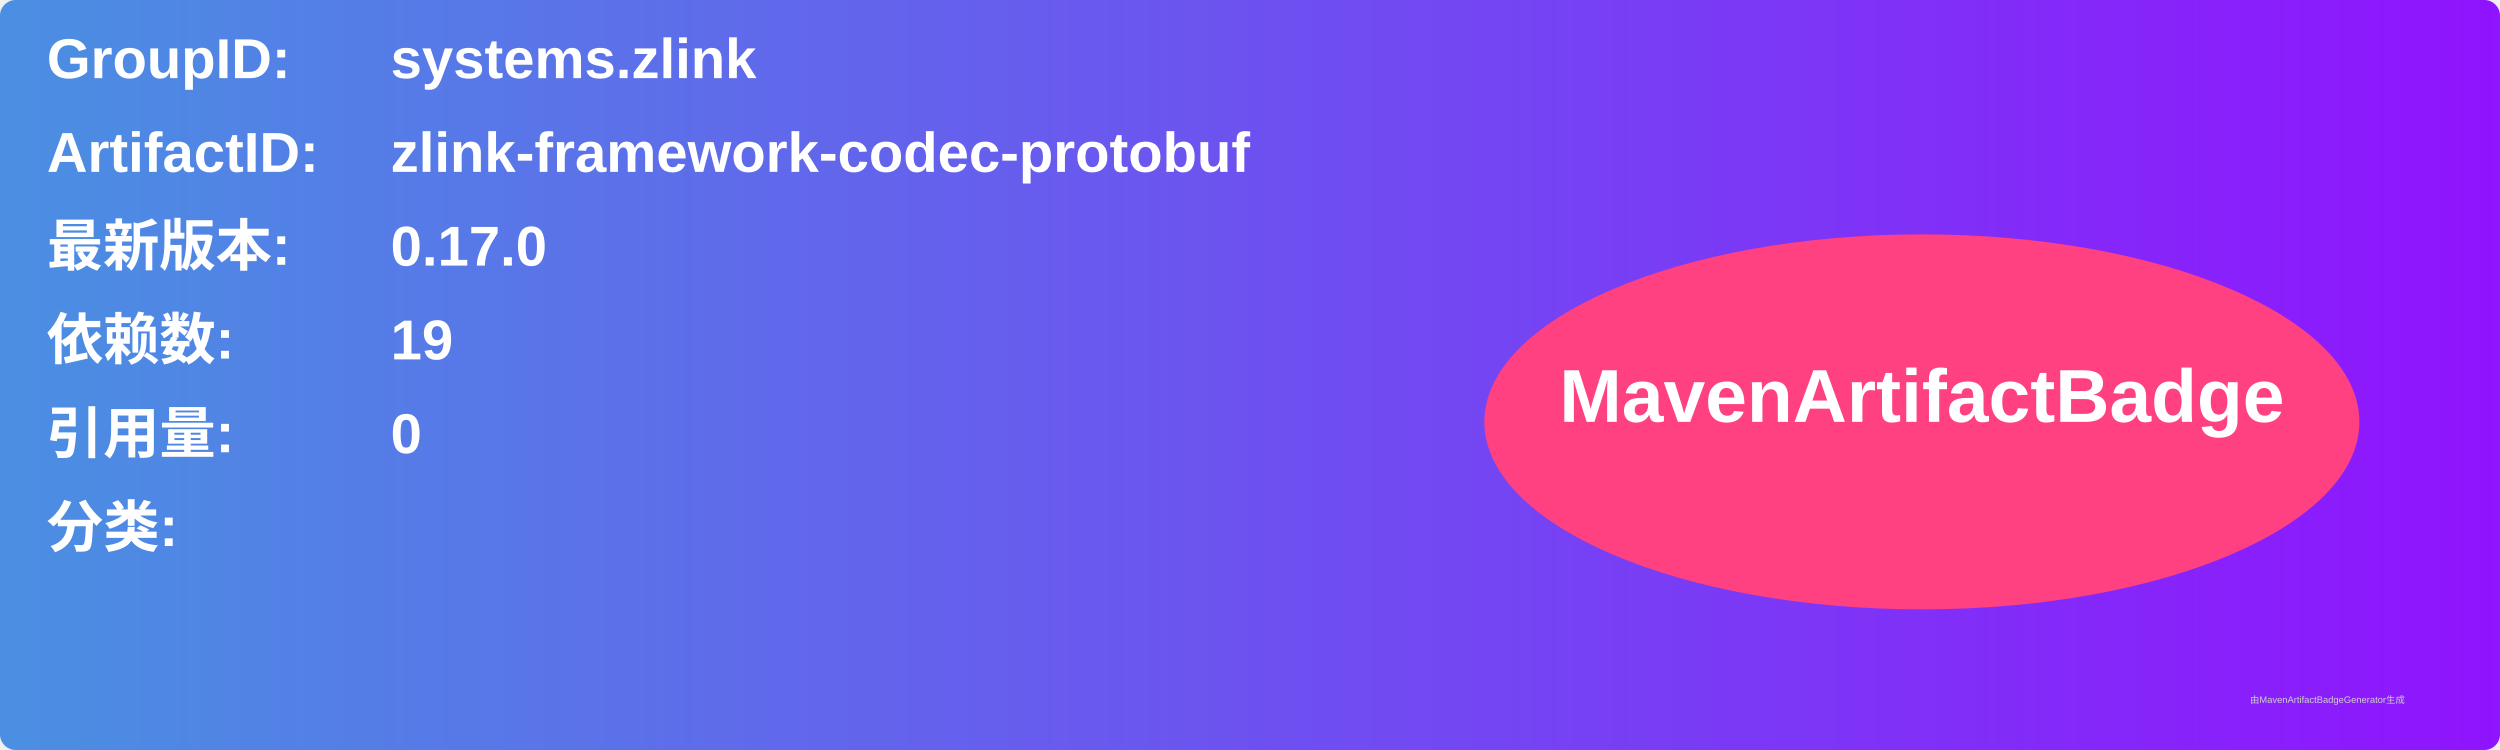
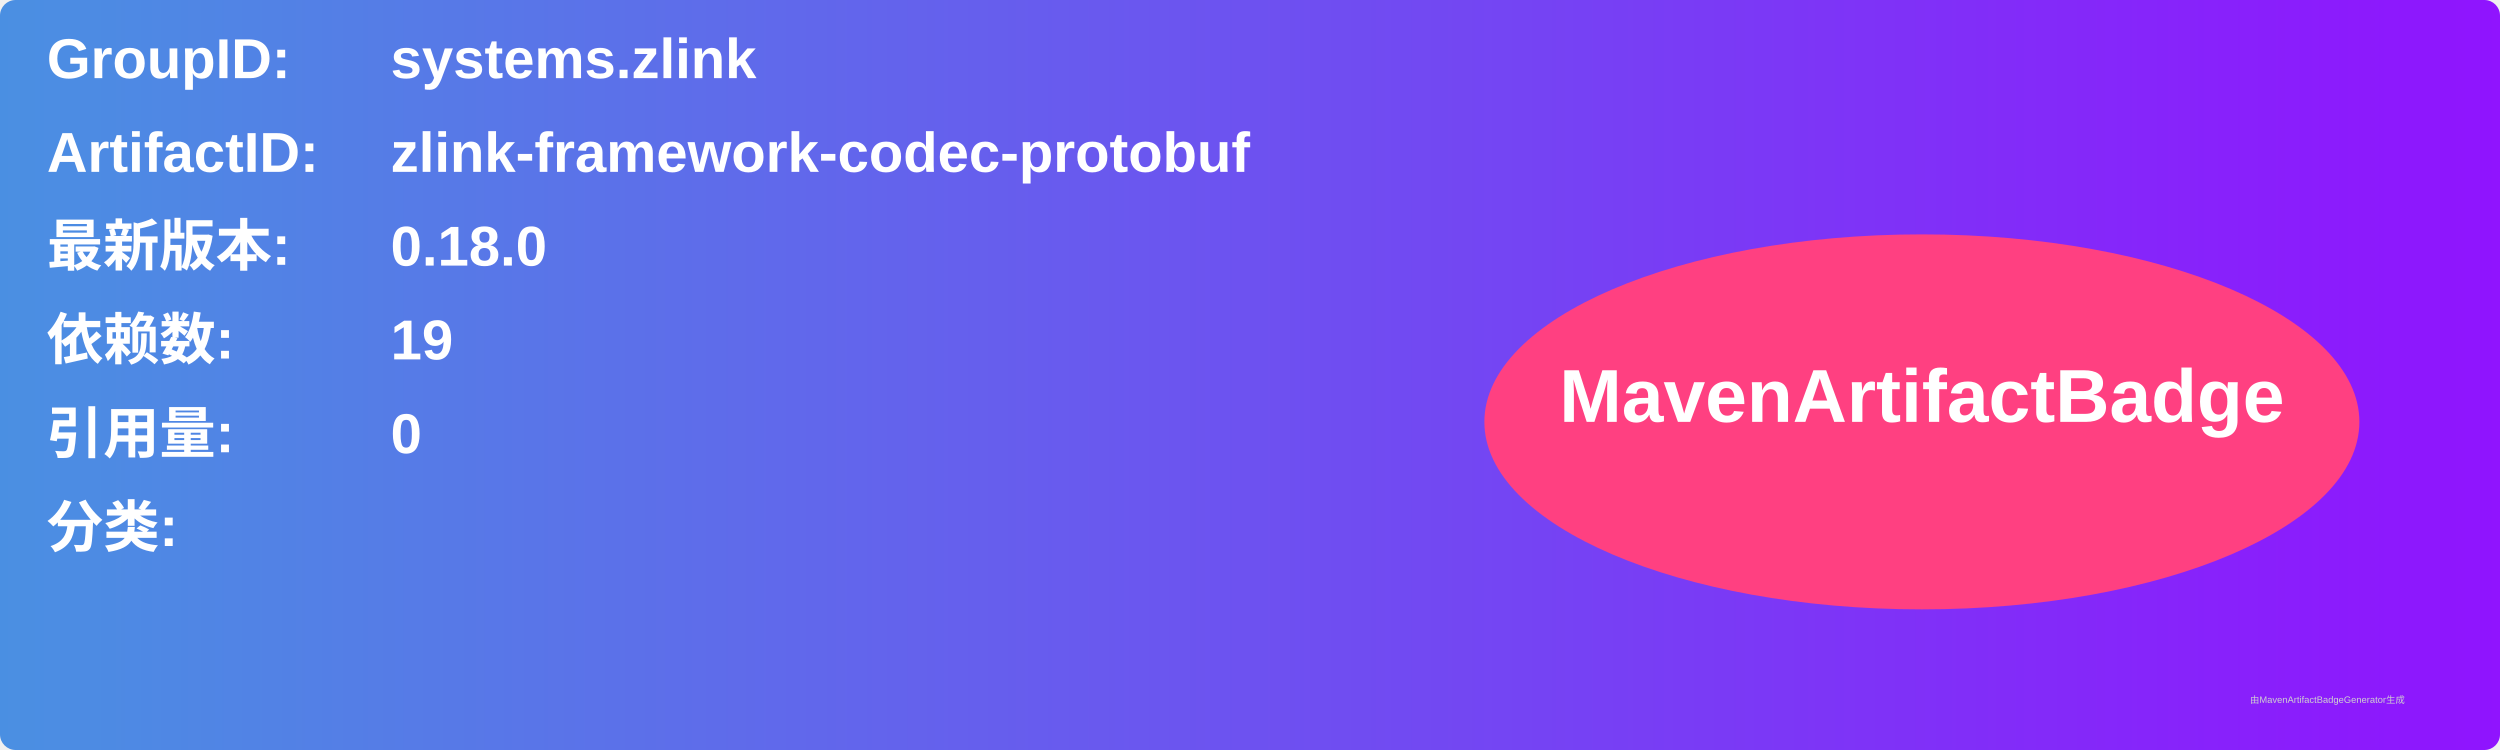
<svg xmlns="http://www.w3.org/2000/svg" width="800" height="240" viewBox="0 0 800 240">
  <linearGradient id="grad" x1="0%" y1="0%" x2="100%" y2="0%">
    <stop offset="0%" stop-color="#4a90e2" />
    <stop offset="100%" stop-color="#9013fe" />
  </linearGradient>
  <rect width="100%" height="100%" rx="5" ry="5" fill="url(#grad)" />
  <g transform="translate(15, 15)">
    <text x="0" y="10" font-family="Arial" font-size="18" fill="white" font-weight="bold" width="260">GroupID:</text>
    <text x="110" y="10" font-family="Arial" font-size="18" fill="white" font-weight="bold" width="460">systems.zlink</text>
    <text x="0" y="40" font-family="Arial" font-size="18" fill="white" font-weight="bold" width="260">ArtifactID:</text>
    <text x="110" y="40" font-family="Arial" font-size="18" fill="white" font-weight="bold" width="460">zlink-framework-codec-protobuf</text>
    <text x="0" y="70" font-family="Arial" font-size="18" fill="white" font-weight="bold">最新版本:</text>
    <text x="110" y="70" font-family="Arial" font-size="18" fill="white" font-weight="bold">
-       <tspan font-weight="bold">0.17.0</tspan>
+       <tspan font-weight="bold">0.18.0</tspan>
    </text>
    <text x="0" y="100" font-family="Arial" font-size="18" fill="white" font-weight="bold">依赖数: </text>
    <text x="110" y="100" font-family="Arial" font-size="18" fill="white">
      <tspan font-weight="bold">19</tspan>
    </text>
    <text x="0" y="130" font-family="Arial" font-size="18" fill="white" font-weight="bold">引用量: </text>
    <text x="110" y="130" font-family="Arial" font-size="18" fill="white">
      <tspan font-weight="bold">0</tspan>
    </text>
    <text x="0" y="160" font-family="Arial" font-size="18" fill="white" font-weight="bold">分类:</text>
    <text x="10" y="190" font-family="Arial" font-size="10" fill="white">
      <tspan font-weight="bold" />
    </text>
    <ellipse cx="600" cy="120" rx="140" ry="60" fill="#ff4081" />
    <text x="600" y="120" text-anchor="middle" font-family="Arial" font-size="24" fill="white" font-weight="bold">MavenArtifactBadge</text>
  </g>
  <text x="720" y="225" font-family="Arial" font-size="3" fill="#d0d0d0">由MavenArtifactBadgeGenerator生成</text>
</svg>
